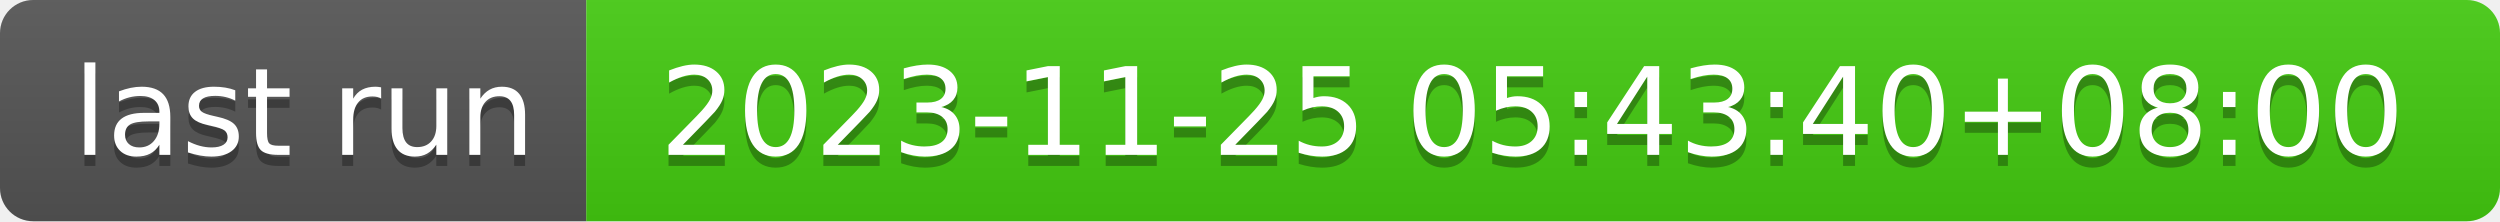
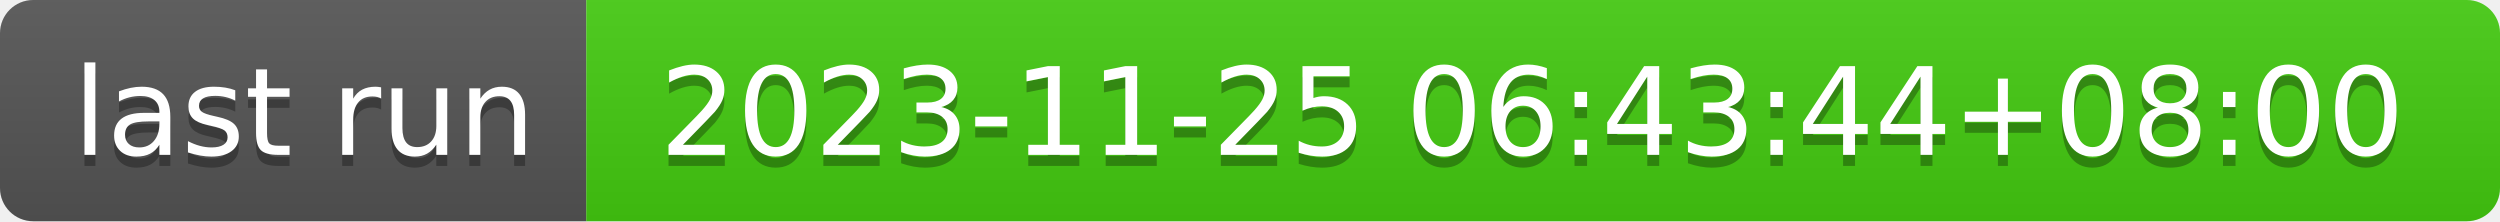
- <svg xmlns="http://www.w3.org/2000/svg" width="226" height="20" role="img" aria-label="last run: 2023-11-25 05:43:40+08:00">
+ <svg xmlns="http://www.w3.org/2000/svg" width="226" height="20" role="img" aria-label="last run: 2023-11-25 06:43:44+08:00">
  <linearGradient id="s" x2="0" y2="100%">
    <stop offset="0" stop-color="#bbb" stop-opacity=".1" />
    <stop offset="1" stop-opacity=".1" />
  </linearGradient>
  <clipPath id="r">
    <rect width="226" height="20" rx="3" fill="#fff" />
  </clipPath>
  <g clip-path="url(#r)">
    <rect width="53" height="20" fill="#555" />
    <rect x="53" width="173" height="20" fill="#4c1" />
    <rect width="226" height="20" fill="url(#s)" />
  </g>
  <g fill="#fff" text-anchor="middle" font-family="Verdana,Geneva,DejaVu Sans,sans-serif" text-rendering="geometricPrecision" font-size="110">
    <text aria-hidden="true" x="275" y="150" fill="#010101" fill-opacity=".3" transform="scale(.1)" textLength="430">last run</text>
    <text x="275" y="140" transform="scale(.1)" fill="#fff" textLength="430">last run</text>
-     <text aria-hidden="true" x="1385" y="150" fill="#010101" fill-opacity=".3" transform="scale(.1)" textLength="1630">2023-11-25 05:43:40+08:00</text>
-     <text x="1385" y="140" transform="scale(.1)" fill="#fff" textLength="1630">2023-11-25 05:43:40+08:00</text>
+     <text aria-hidden="true" x="1385" y="150" fill="#010101" fill-opacity=".3" transform="scale(.1)" textLength="1630">2023-11-25 06:43:44+08:00</text>
+     <text x="1385" y="140" transform="scale(.1)" fill="#fff" textLength="1630">2023-11-25 06:43:44+08:00</text>
  </g>
</svg>
